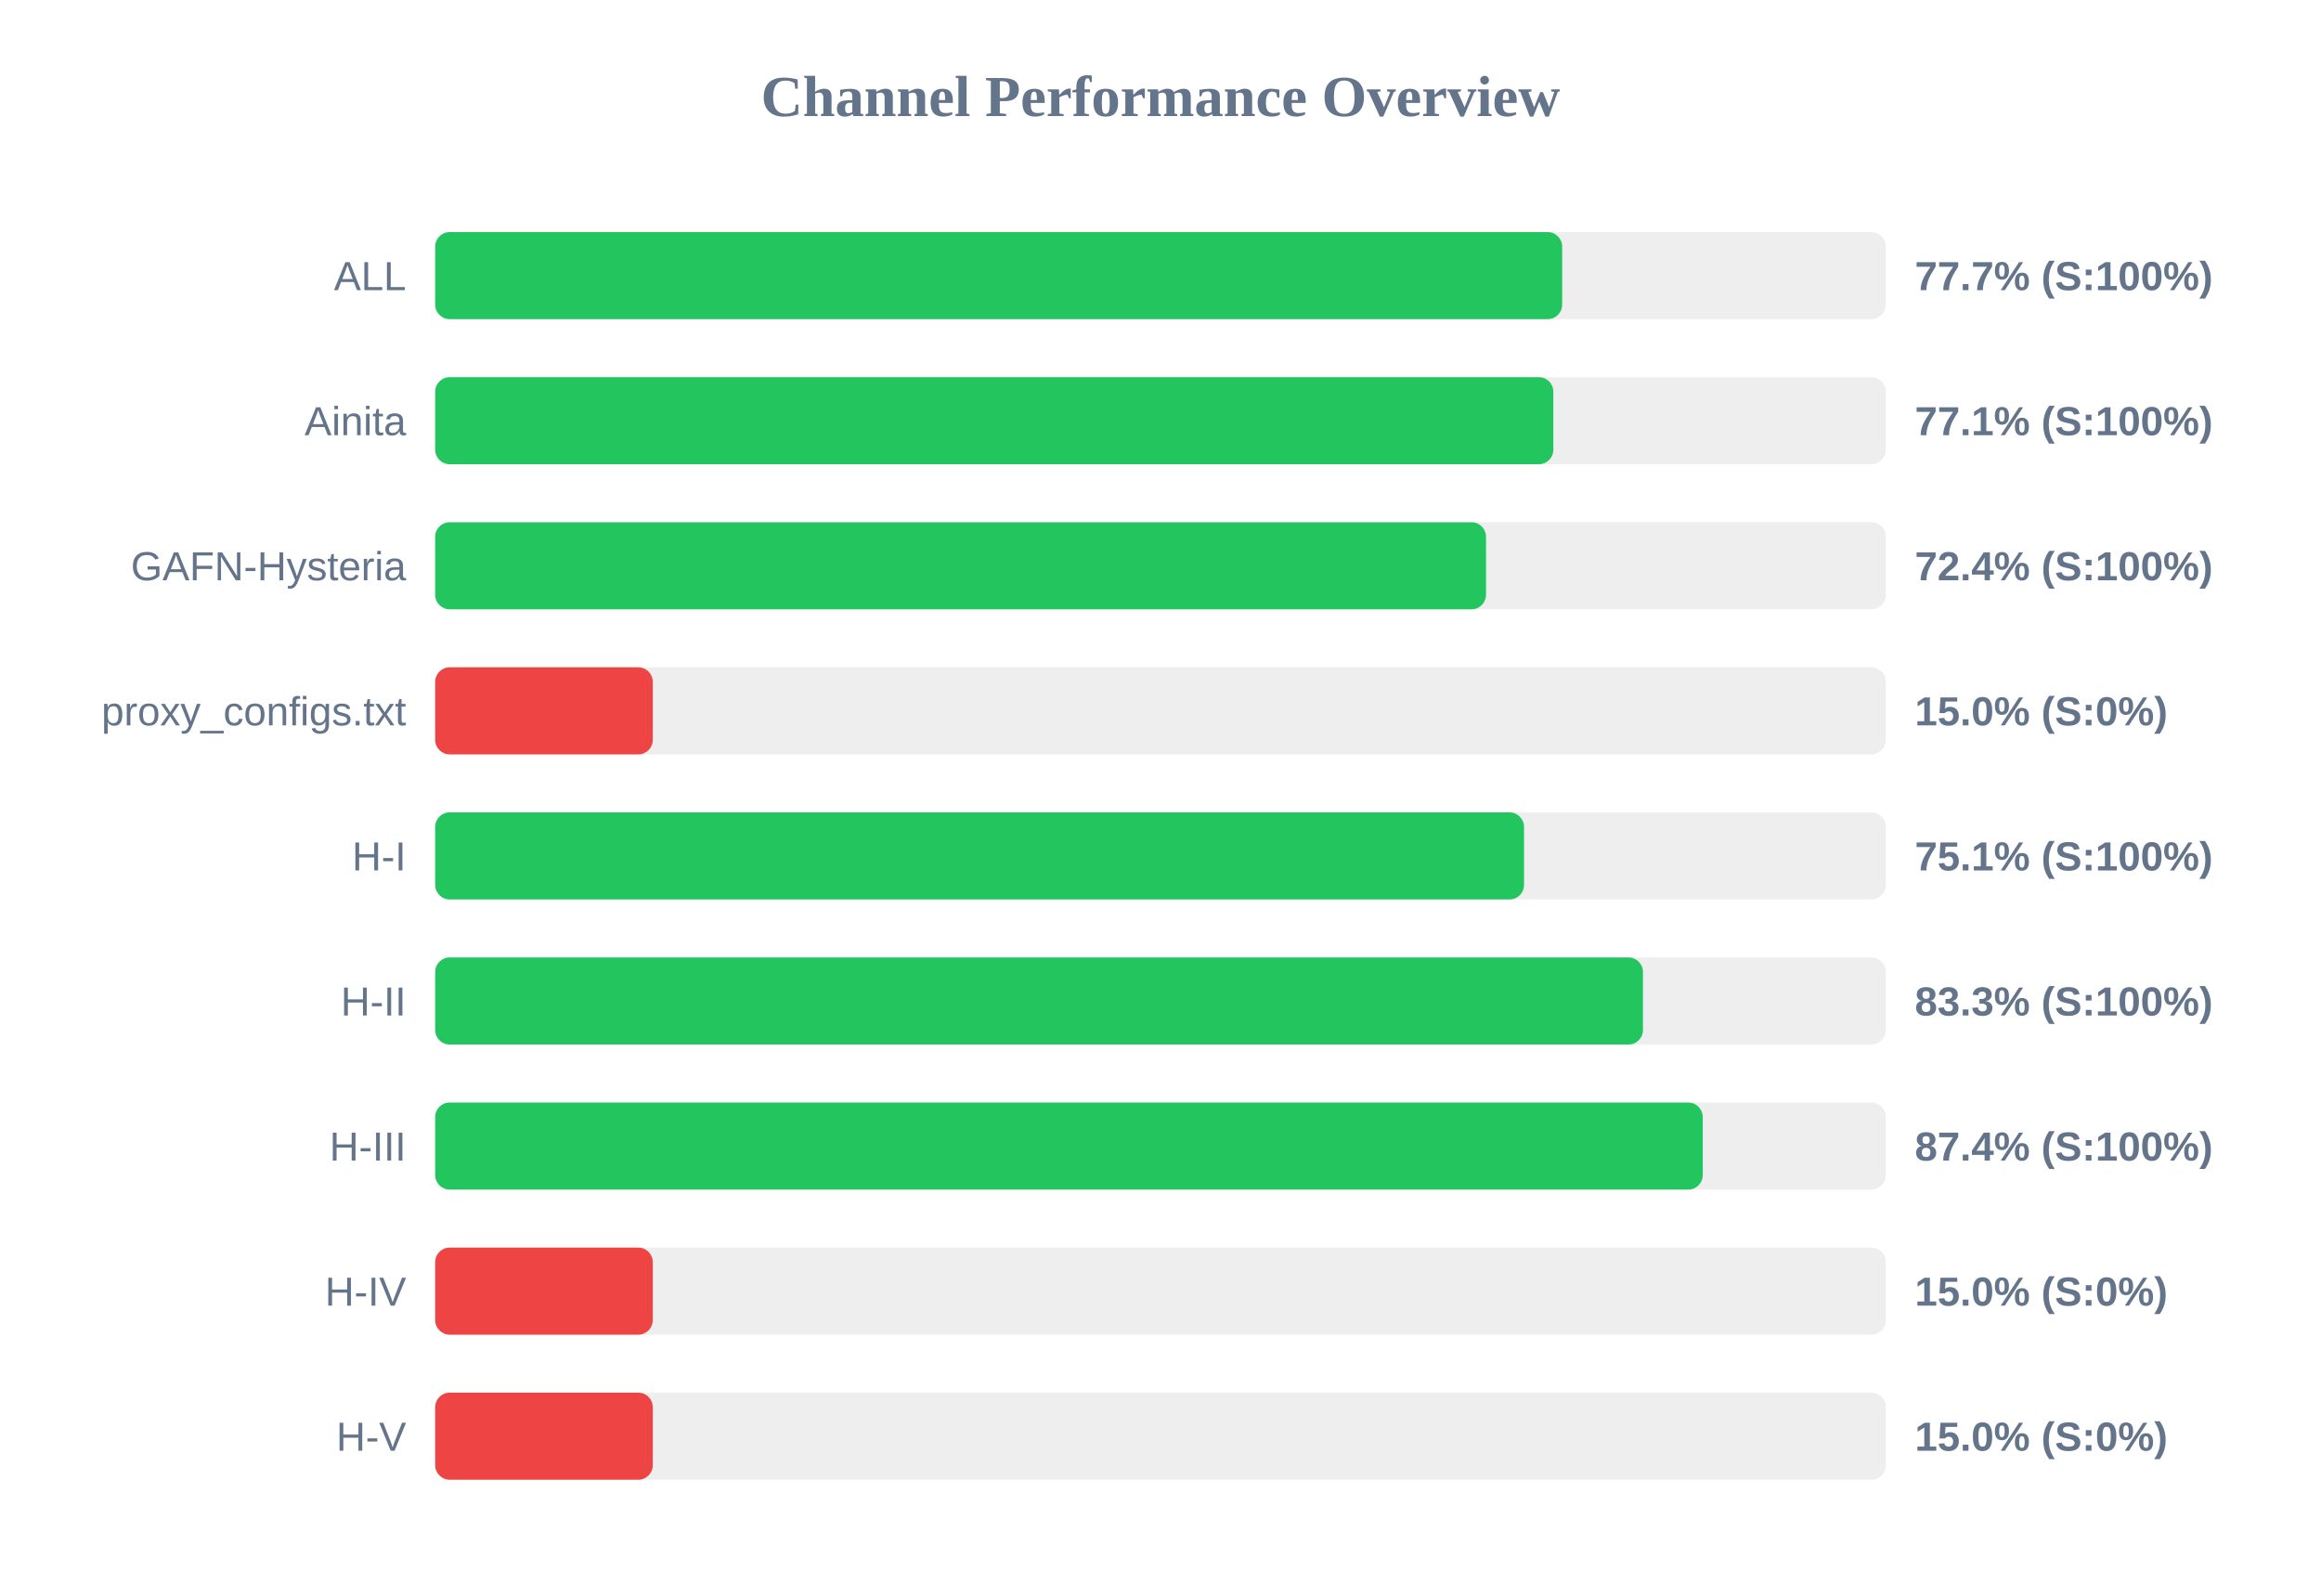
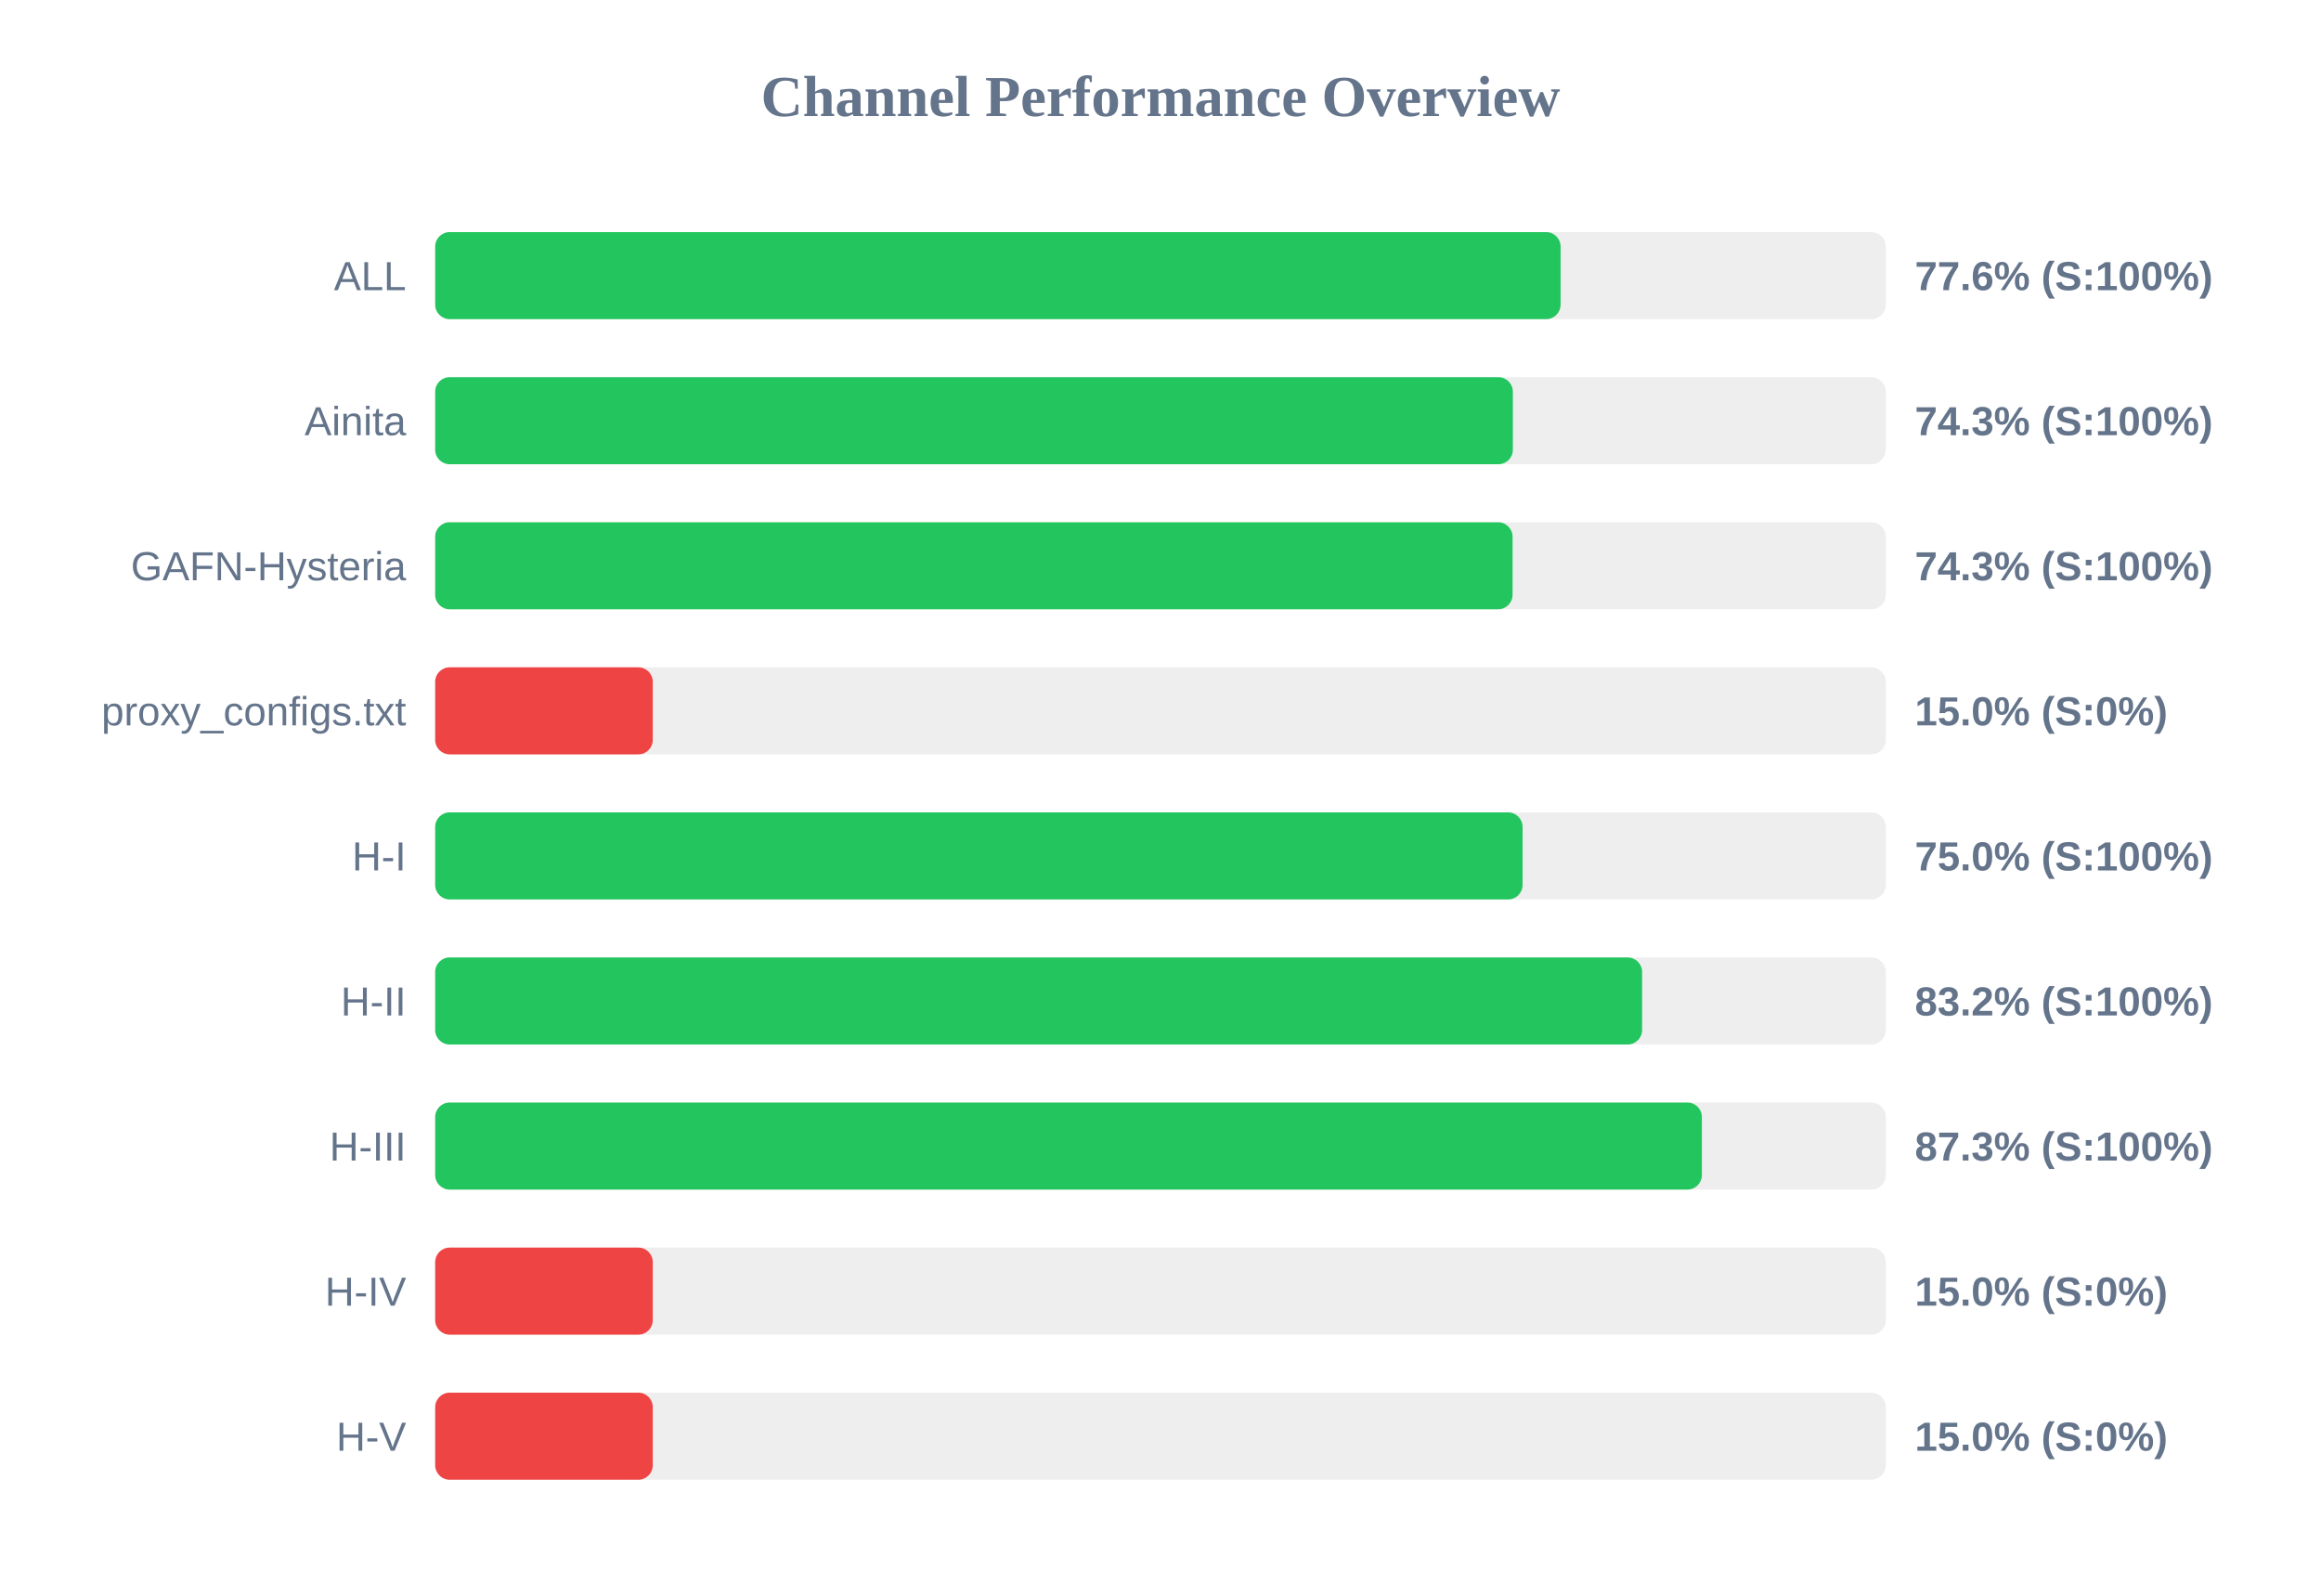
<svg xmlns="http://www.w3.org/2000/svg" width="800" height="550" version="1.1">
  <style>
        .row { font: 14px Arial; fill: #64748b; }
        .score { font: bold 14px Arial; fill: #64748b; }
    </style>
  <text x="400" y="40" text-anchor="middle" font-size="20px" font-weight="bold" fill="#64748b">Channel Performance Overview</text>
  <rect x="150" y="80" width="500" height="30" fill="#eee" rx="5" />
-   <rect x="150" y="80" width="388.45" height="30" fill="#22c55e" rx="5" />
+   <rect x="150" y="80" width="387.9" height="30" fill="#22c55e" rx="5" />
  <text x="140" y="100" text-anchor="end" class="row">ALL</text>
-   <text x="660" y="100" text-anchor="start" class="score">77.7% (S:100%)</text>
+   <text x="660" y="100" text-anchor="start" class="score">77.6% (S:100%)</text>
  <rect x="150" y="130" width="500" height="30" fill="#eee" rx="5" />
-   <rect x="150" y="130" width="385.4" height="30" fill="#22c55e" rx="5" />
+   <rect x="150" y="130" width="371.45" height="30" fill="#22c55e" rx="5" />
  <text x="140" y="150" text-anchor="end" class="row">Ainita</text>
-   <text x="660" y="150" text-anchor="start" class="score">77.1% (S:100%)</text>
+   <text x="660" y="150" text-anchor="start" class="score">74.3% (S:100%)</text>
  <rect x="150" y="180" width="500" height="30" fill="#eee" rx="5" />
-   <rect x="150" y="180" width="362.2" height="30" fill="#22c55e" rx="5" />
+   <rect x="150" y="180" width="371.35" height="30" fill="#22c55e" rx="5" />
  <text x="140" y="200" text-anchor="end" class="row">GAFN-Hysteria</text>
-   <text x="660" y="200" text-anchor="start" class="score">72.4% (S:100%)</text>
+   <text x="660" y="200" text-anchor="start" class="score">74.3% (S:100%)</text>
  <rect x="150" y="230" width="500" height="30" fill="#eee" rx="5" />
  <rect x="150" y="230" width="75.0" height="30" fill="#ef4444" rx="5" />
  <text x="140" y="250" text-anchor="end" class="row">proxy_configs.txt</text>
  <text x="660" y="250" text-anchor="start" class="score">15.0% (S:0%)</text>
  <rect x="150" y="280" width="500" height="30" fill="#eee" rx="5" />
-   <rect x="150" y="280" width="375.3" height="30" fill="#22c55e" rx="5" />
+   <rect x="150" y="280" width="374.8" height="30" fill="#22c55e" rx="5" />
  <text x="140" y="300" text-anchor="end" class="row">H-I</text>
-   <text x="660" y="300" text-anchor="start" class="score">75.1% (S:100%)</text>
+   <text x="660" y="300" text-anchor="start" class="score">75.0% (S:100%)</text>
  <rect x="150" y="330" width="500" height="30" fill="#eee" rx="5" />
-   <rect x="150" y="330" width="416.3" height="30" fill="#22c55e" rx="5" />
+   <rect x="150" y="330" width="416.0" height="30" fill="#22c55e" rx="5" />
  <text x="140" y="350" text-anchor="end" class="row">H-II</text>
-   <text x="660" y="350" text-anchor="start" class="score">83.3% (S:100%)</text>
+   <text x="660" y="350" text-anchor="start" class="score">83.2% (S:100%)</text>
  <rect x="150" y="380" width="500" height="30" fill="#eee" rx="5" />
-   <rect x="150" y="380" width="436.9" height="30" fill="#22c55e" rx="5" />
+   <rect x="150" y="380" width="436.6" height="30" fill="#22c55e" rx="5" />
  <text x="140" y="400" text-anchor="end" class="row">H-III</text>
-   <text x="660" y="400" text-anchor="start" class="score">87.4% (S:100%)</text>
+   <text x="660" y="400" text-anchor="start" class="score">87.3% (S:100%)</text>
  <rect x="150" y="430" width="500" height="30" fill="#eee" rx="5" />
  <rect x="150" y="430" width="75.0" height="30" fill="#ef4444" rx="5" />
  <text x="140" y="450" text-anchor="end" class="row">H-IV</text>
  <text x="660" y="450" text-anchor="start" class="score">15.0% (S:0%)</text>
  <rect x="150" y="480" width="500" height="30" fill="#eee" rx="5" />
  <rect x="150" y="480" width="75.0" height="30" fill="#ef4444" rx="5" />
  <text x="140" y="500" text-anchor="end" class="row">H-V</text>
  <text x="660" y="500" text-anchor="start" class="score">15.0% (S:0%)</text>
</svg>
